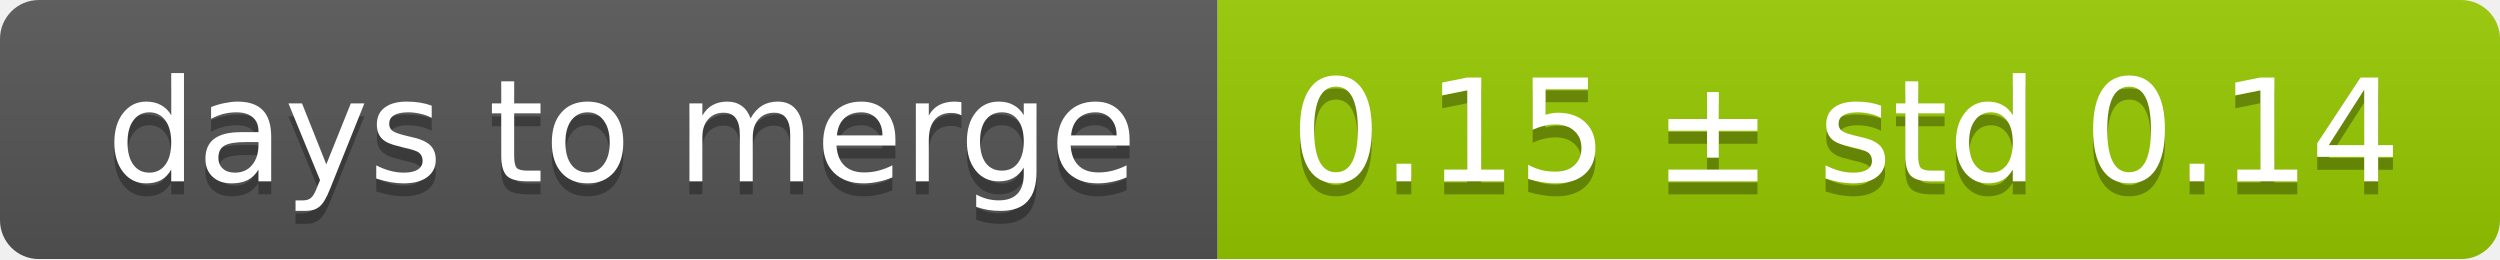
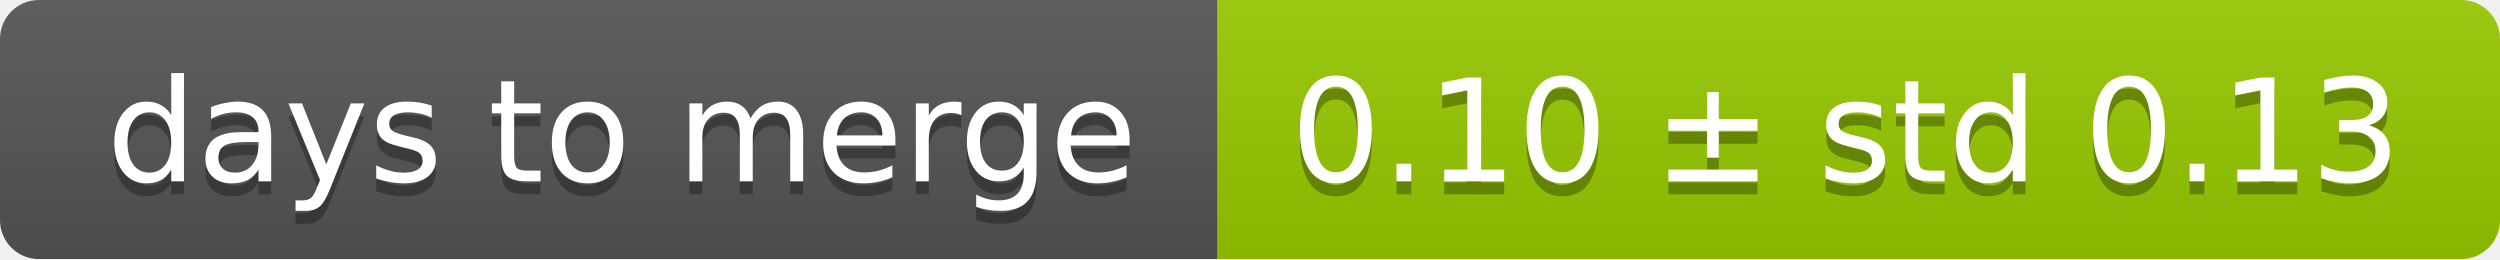
<svg xmlns="http://www.w3.org/2000/svg" width="193" height="20">
  <linearGradient id="smooth" x2="0" y2="100%">
    <stop offset="0" stop-color="#bbb" stop-opacity=".1" />
    <stop offset="1" stop-opacity=".1" />
  </linearGradient>
  <mask id="round">
    <rect width="193" height="20" rx="3" fill="#fff" />
  </mask>
  <g mask="url(#round)">
    <rect width="94" height="20" fill="#555" />
    <rect x="94" width="99" height="20" fill="#97ca00" />
    <rect width="193" height="20" fill="url(#smooth)" />
  </g>
  <g fill="#fff" text-anchor="middle" font-family="DejaVu Sans,Verdana,Geneva,sans-serif" font-size="11">
    <text x="48" y="15" fill="#010101" fill-opacity=".3">days to merge</text>
    <text x="48" y="14">days to merge</text>
-     <text x="142.5" y="15" fill="#010101" fill-opacity=".3">0.15 ± std 0.14</text>
-     <text x="142.5" y="14">0.15 ± std 0.14</text>
+     <text x="142.5" y="15" fill="#010101" fill-opacity=".3">0.10 ± std 0.13</text>
+     <text x="142.5" y="14">0.10 ± std 0.13</text>
  </g>
</svg>
